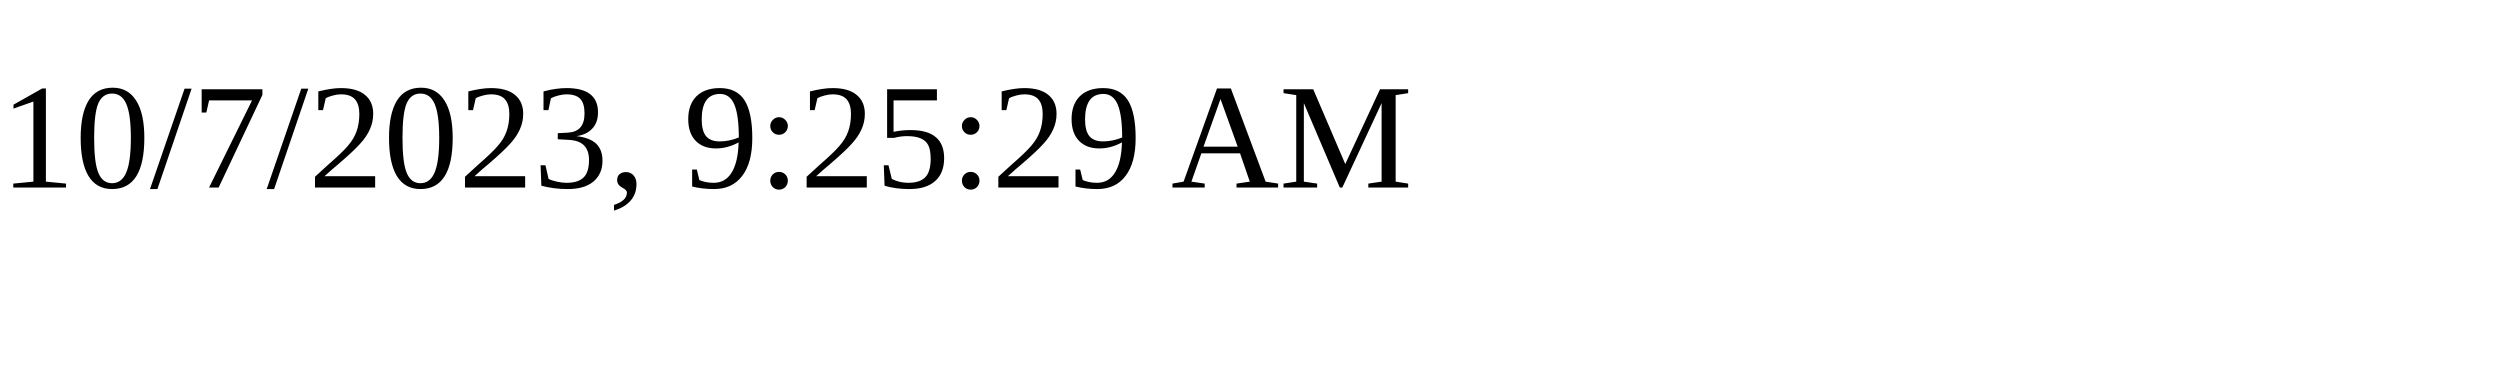
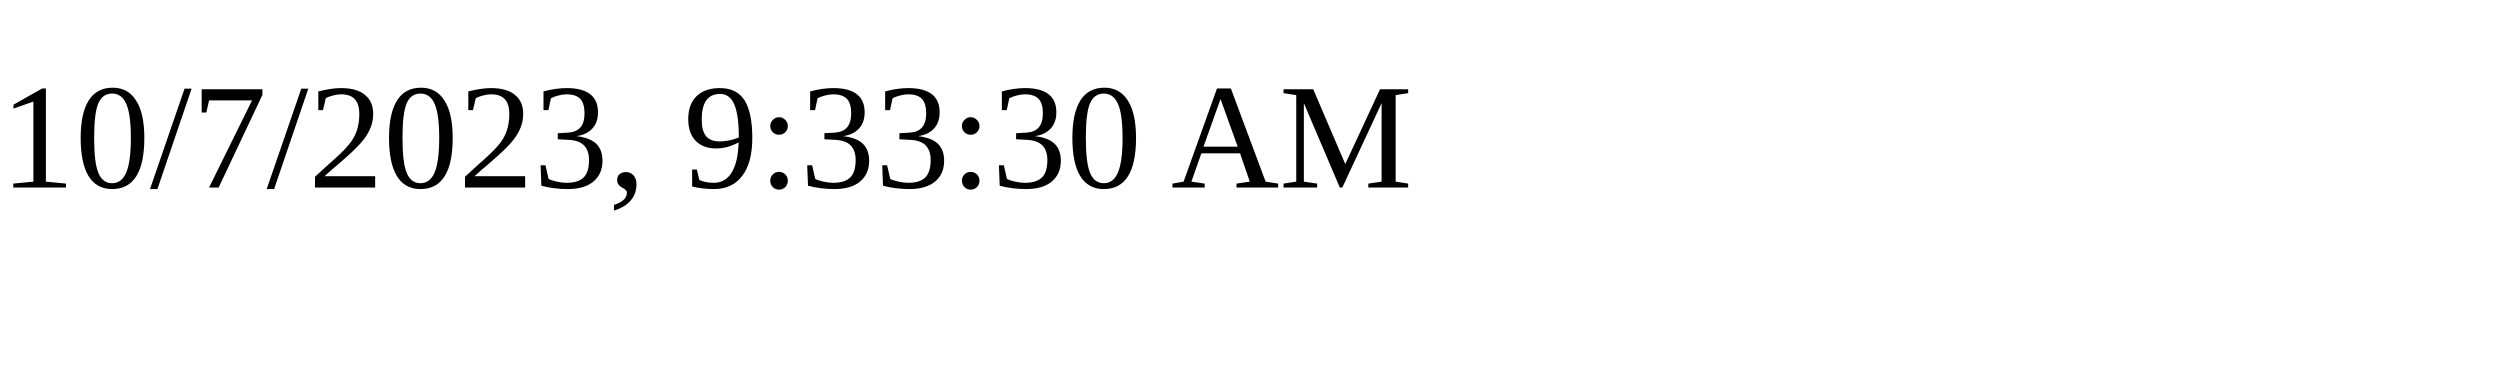
<svg xmlns="http://www.w3.org/2000/svg" height="30" width="200">
-   <text x="0" y="15">10/7/2023, 9:25:29 AM</text>
+   <text x="0" y="15">10/7/2023, 9:33:30 AM</text>
</svg>
